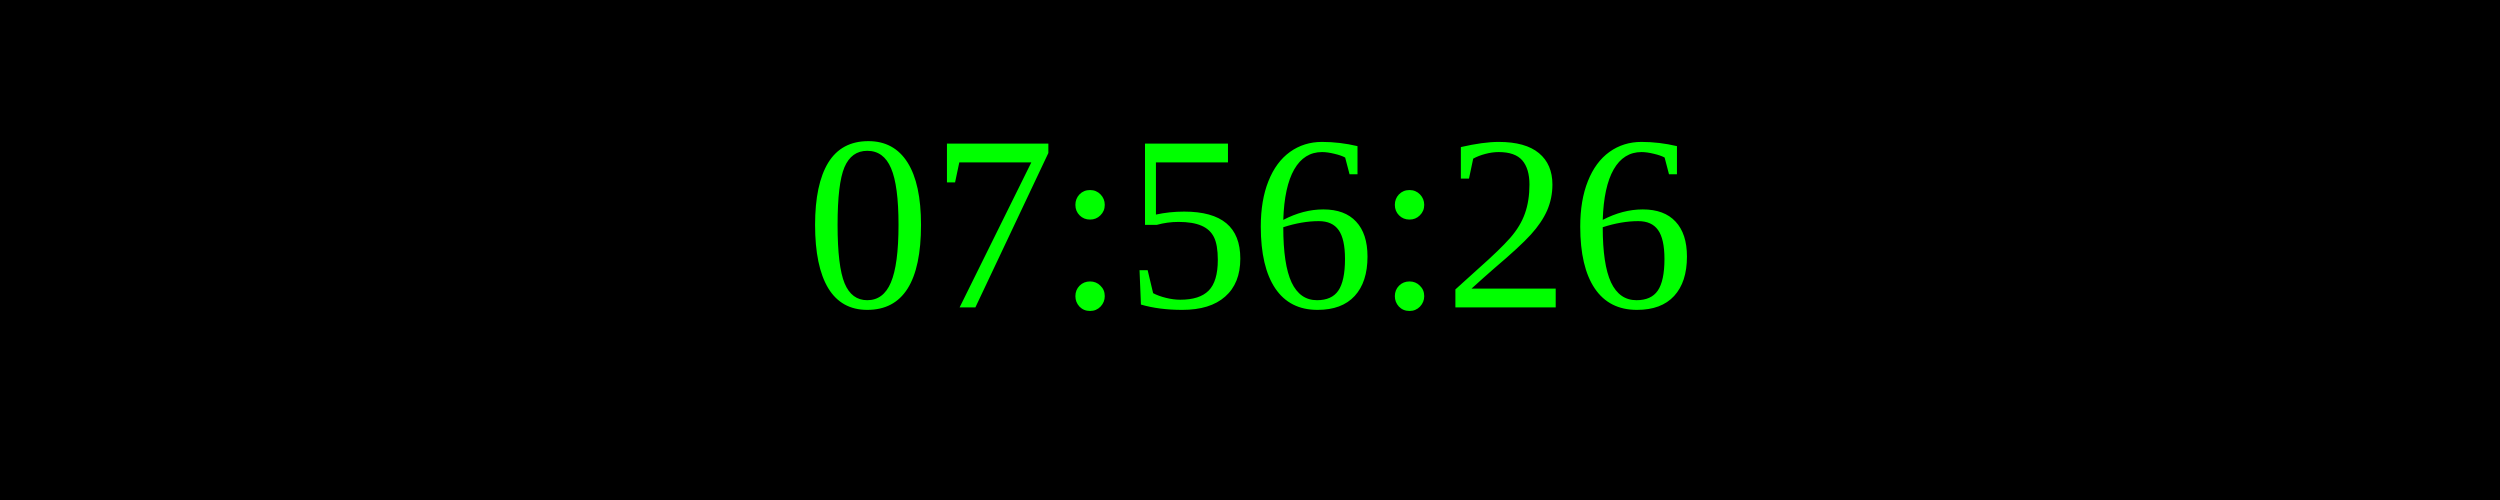
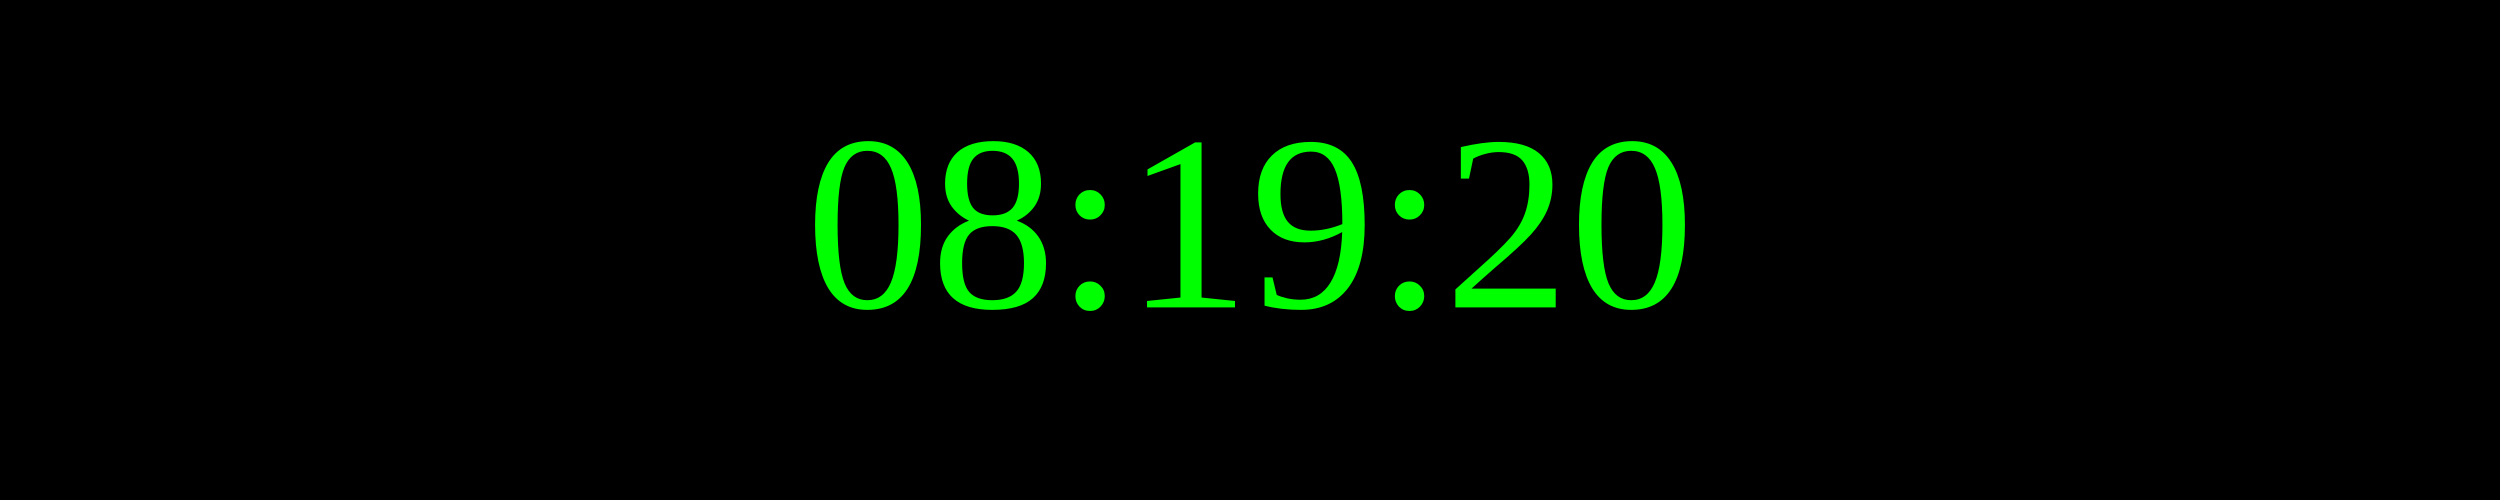
<svg xmlns="http://www.w3.org/2000/svg" width="250" height="50">
  <rect width="100%" height="100%" fill="black" />
  <text x="50%" y="50%" font-size="25" fill="lime" text-anchor="middle" dominant-baseline="middle">
- 07:56:26
+ 08:19:20
</text>
</svg>
